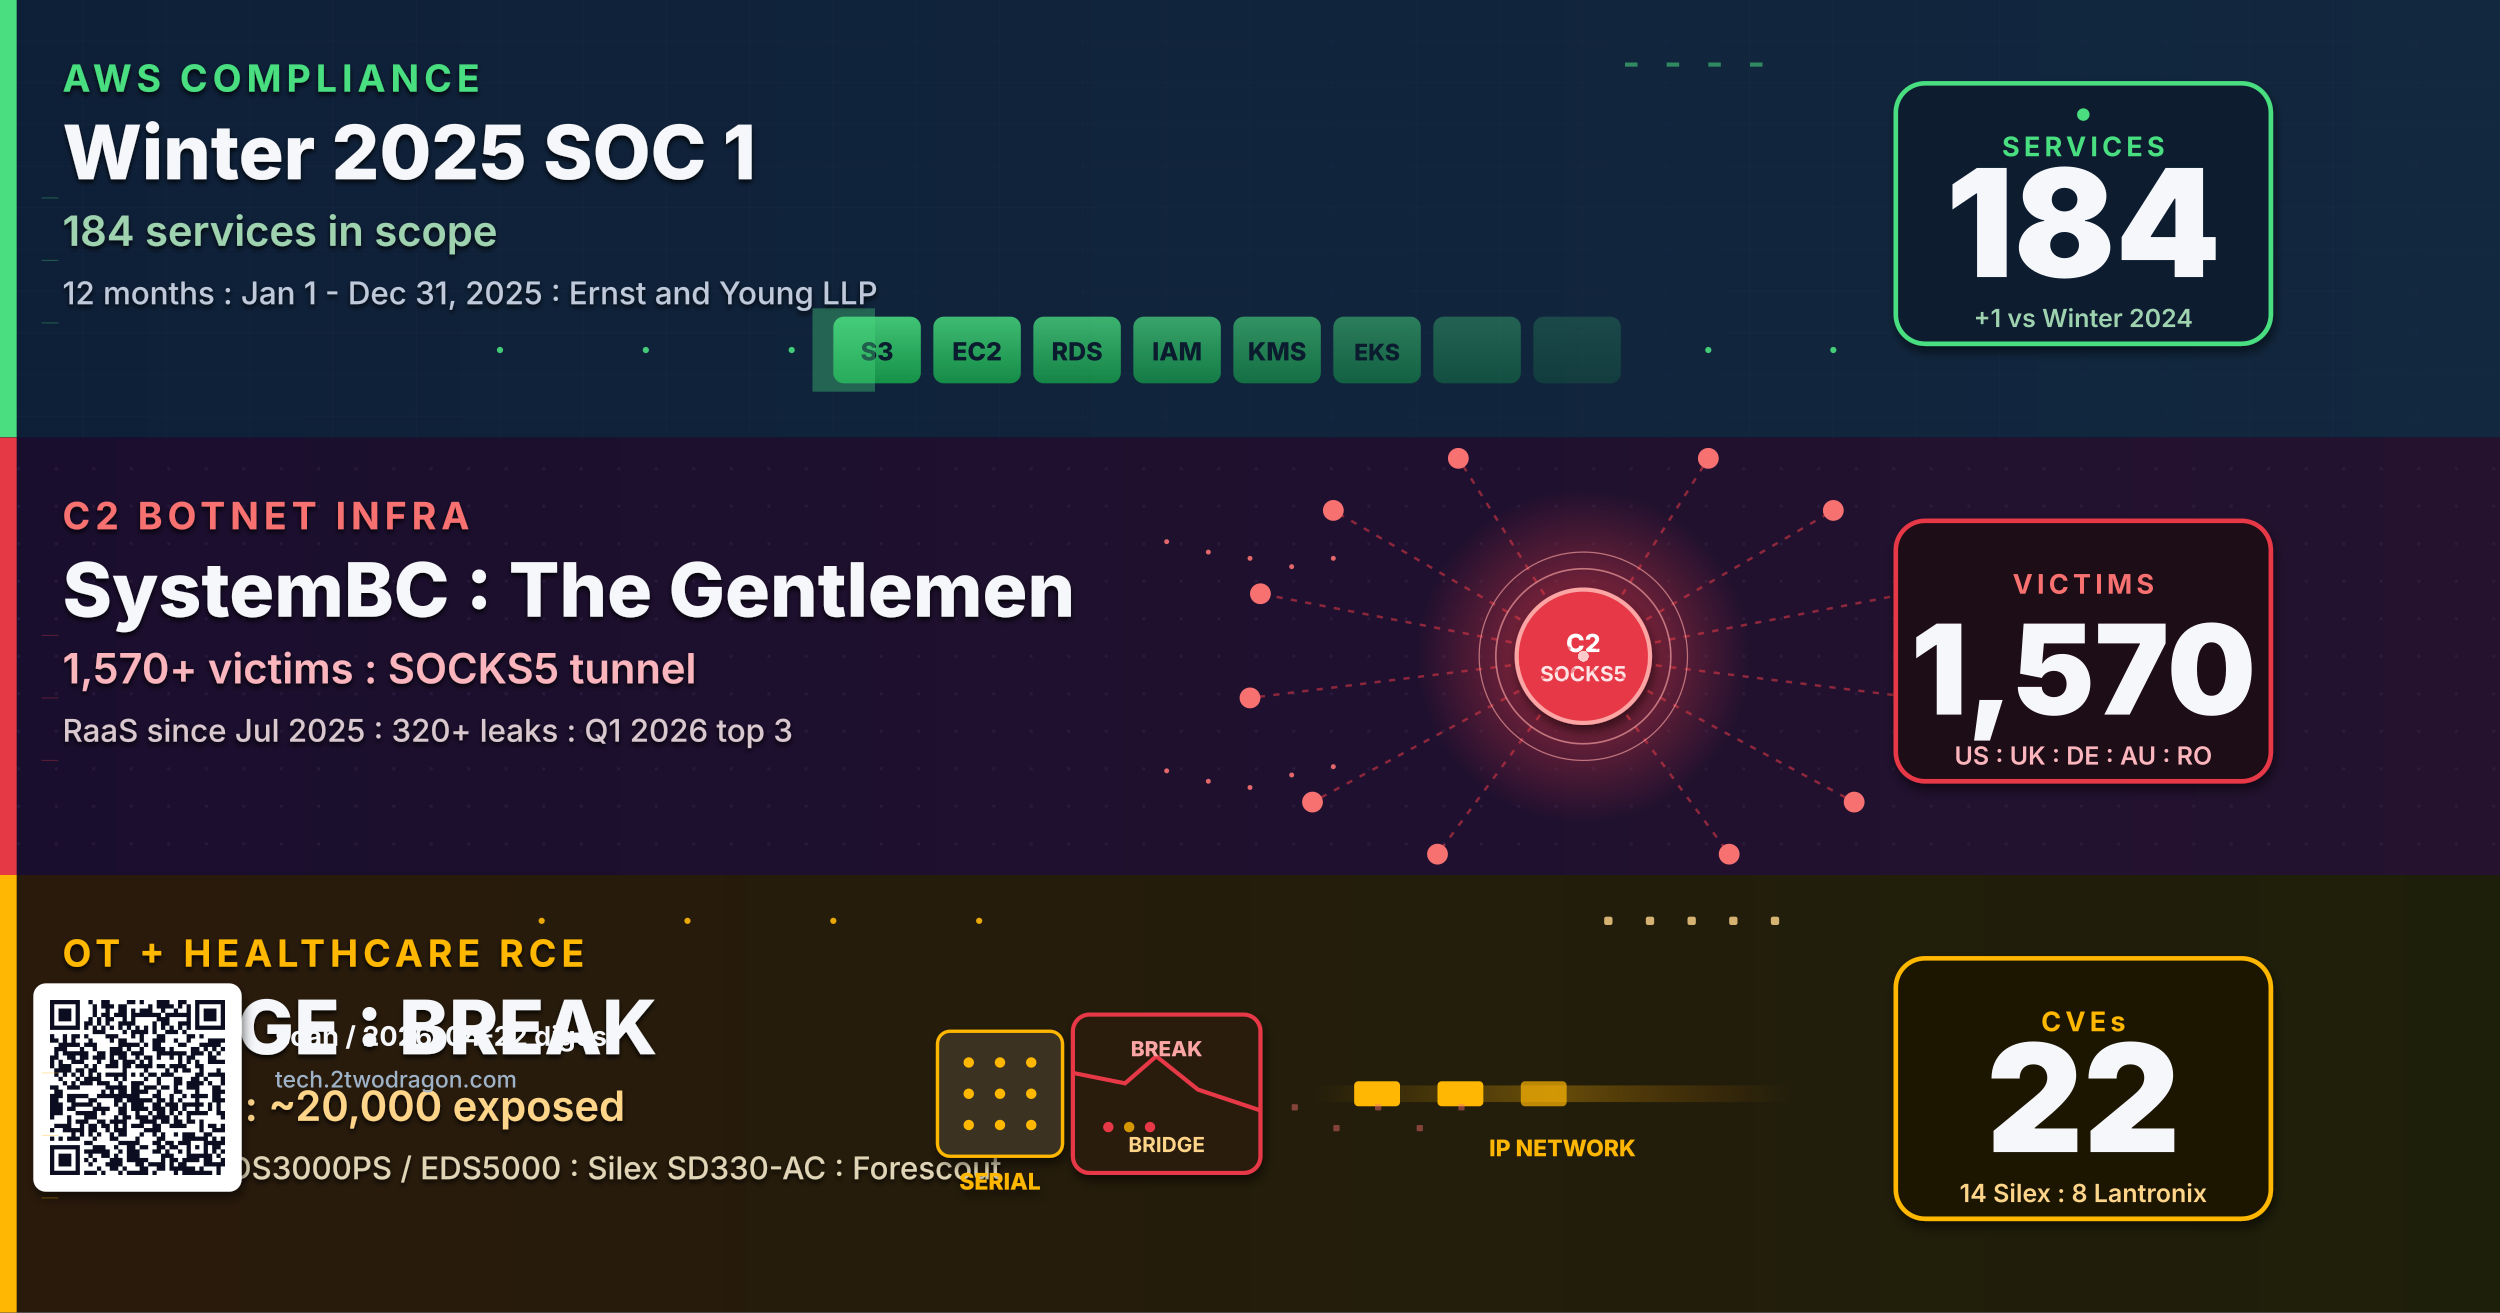
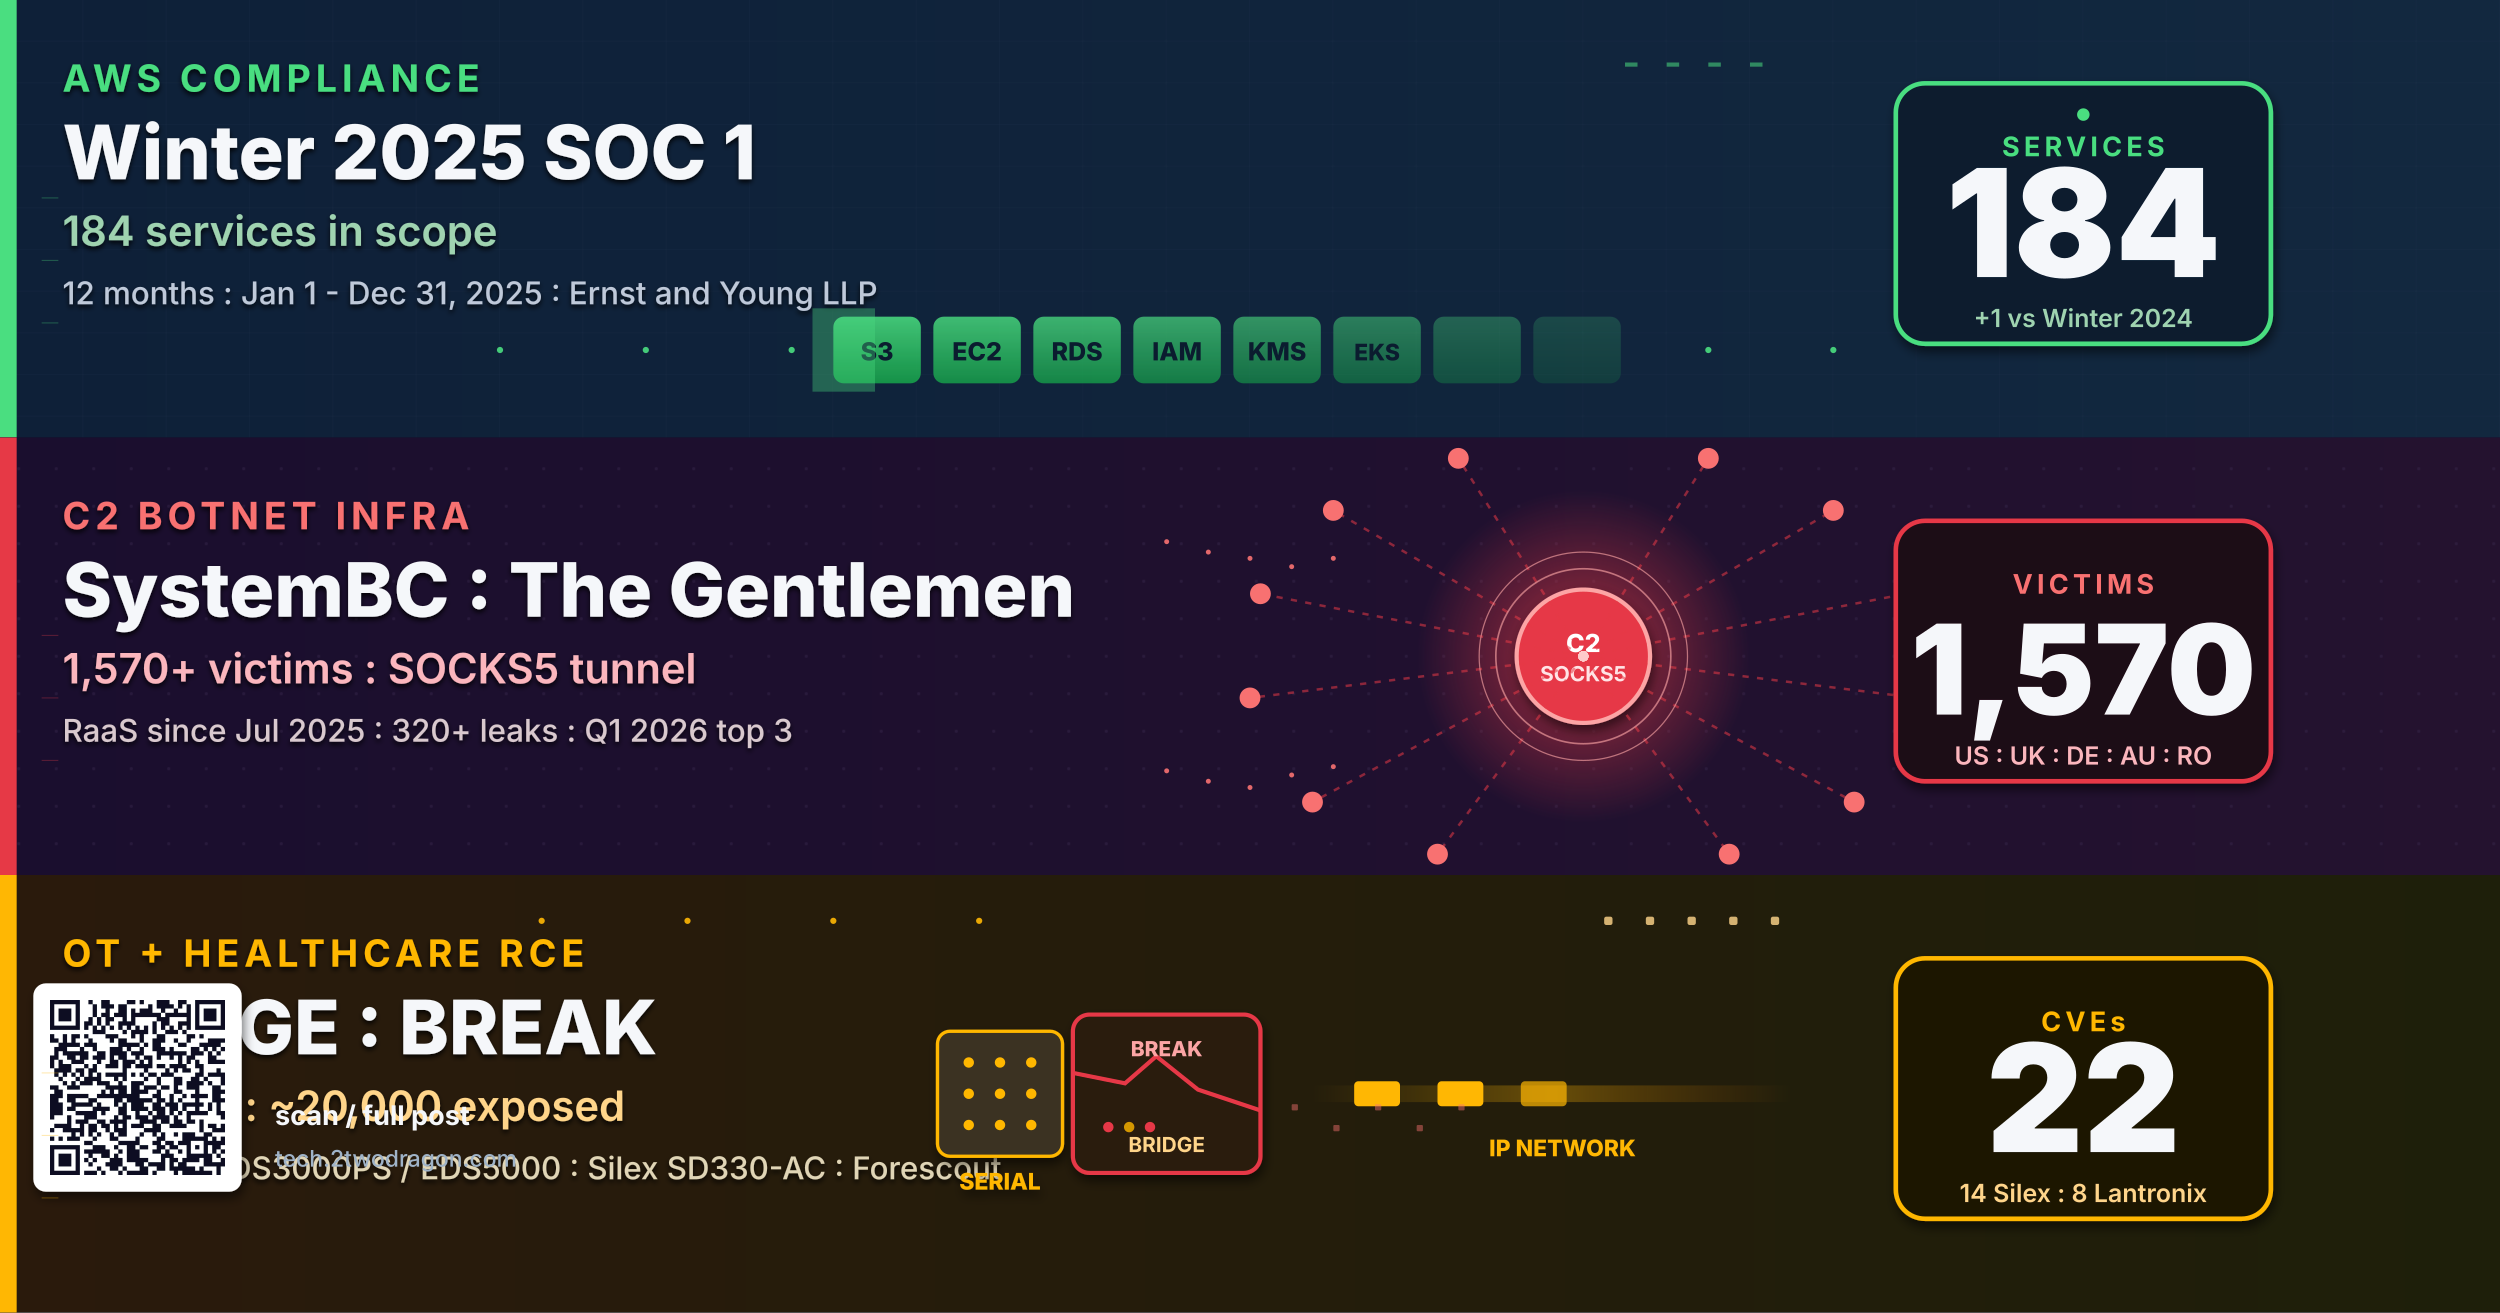
<svg xmlns="http://www.w3.org/2000/svg" viewBox="0 0 1200 630" width="1200" height="630" role="img" aria-label="Research-based weekly digest cover: AWS SOC 1 compliance ledger, SystemBC C2 botnet tunnel, BRIDGE BREAK serial to IP converter flaws">
  <defs>
    <linearGradient id="bgSpread" x1="0%" y1="0%" x2="100%" y2="100%">
      <stop offset="0%" stop-color="#0A1226" />
      <stop offset="50%" stop-color="#0C1430" />
      <stop offset="100%" stop-color="#131038" />
    </linearGradient>
    <linearGradient id="bandA" x1="0%" y1="0%" x2="100%" y2="0%">
      <stop offset="0%" stop-color="#0E2038" />
      <stop offset="100%" stop-color="#12283F" />
    </linearGradient>
    <linearGradient id="bandB" x1="0%" y1="0%" x2="100%" y2="0%">
      <stop offset="0%" stop-color="#1A0E2E" />
      <stop offset="100%" stop-color="#24122F" />
    </linearGradient>
    <linearGradient id="bandC" x1="0%" y1="0%" x2="100%" y2="0%">
      <stop offset="0%" stop-color="#2A1A0C" />
      <stop offset="100%" stop-color="#1E1F0A" />
    </linearGradient>
    <linearGradient id="badgeCert" x1="0%" y1="0%" x2="0%" y2="100%">
      <stop offset="0%" stop-color="#4ADE80" />
      <stop offset="100%" stop-color="#16A34A" />
    </linearGradient>
    <linearGradient id="ipStream" x1="0%" y1="0%" x2="100%" y2="0%">
      <stop offset="0%" stop-color="#FFB703" stop-opacity="0" />
      <stop offset="50%" stop-color="#FFB703" stop-opacity="0.9" />
      <stop offset="100%" stop-color="#FB8500" stop-opacity="0" />
    </linearGradient>
    <radialGradient id="c2Glow" cx="50%" cy="50%" r="50%">
      <stop offset="0%" stop-color="#E63946" stop-opacity="0.7" />
      <stop offset="100%" stop-color="#E63946" stop-opacity="0" />
    </radialGradient>
    <filter id="softShadow" x="-10%" y="-10%" width="130%" height="130%">
      <feGaussianBlur in="SourceAlpha" stdDeviation="2.5" />
      <feOffset dx="1" dy="3" />
      <feComponentTransfer>
        <feFuncA type="linear" slope="0.55" />
      </feComponentTransfer>
      <feMerge>
        <feMergeNode />
        <feMergeNode in="SourceGraphic" />
      </feMerge>
    </filter>
    <filter id="textShadow" x="-5%" y="-5%" width="110%" height="110%">
      <feGaussianBlur in="SourceAlpha" stdDeviation="1.2" />
      <feOffset dx="0" dy="1.5" />
      <feComponentTransfer>
        <feFuncA type="linear" slope="0.85" />
      </feComponentTransfer>
      <feMerge>
        <feMergeNode />
        <feMergeNode in="SourceGraphic" />
      </feMerge>
    </filter>
    <pattern id="ledgerGrid" x="0" y="0" width="40" height="20" patternUnits="userSpaceOnUse">
      <path d="M0 20 L40 20" stroke="#2A3A56" stroke-width="0.4" opacity="0.5" />
      <path d="M40 0 L40 20" stroke="#2A3A56" stroke-width="0.4" opacity="0.5" />
    </pattern>
    <pattern id="circuitDot" x="0" y="0" width="18" height="18" patternUnits="userSpaceOnUse">
      <circle cx="9" cy="9" r="0.8" fill="#3A2A4E" opacity="0.55" />
    </pattern>
  </defs>
  <rect width="1200" height="630" fill="url(#bgSpread)" />
  <g>
    <rect x="0" y="0" width="1200" height="210" fill="url(#bandA)" />
    <rect x="0" y="0" width="1200" height="210" fill="url(#ledgerGrid)" opacity="0.6" />
    <rect x="0" y="0" width="8" height="210" fill="#4ADE80" />
    <g filter="url(#textShadow)">
      <text x="30" y="44" font-family="Inter, Helvetica, Arial, sans-serif" font-size="18" font-weight="700" letter-spacing="2.4" fill="#4ADE80">AWS COMPLIANCE</text>
      <text x="30" y="86" font-family="Inter, Helvetica, Arial, sans-serif" font-size="36" font-weight="800" fill="#F5F7FA">Winter 2025 SOC 1</text>
      <text x="30" y="118" font-family="Inter, Helvetica, Arial, sans-serif" font-size="20" font-weight="600" fill="#9FD3B0">184 services in scope</text>
      <text x="30" y="146" font-family="Inter, Helvetica, Arial, sans-serif" font-size="15" font-weight="500" fill="#BFC9D9">12 months : Jan 1 - Dec 31, 2025 : Ernst and Young LLP</text>
    </g>
    <g transform="translate(990,105)" filter="url(#softShadow)">
      <rect x="-80" y="-65" width="180" height="125" rx="14" fill="#0A1B2E" stroke="#4ADE80" stroke-width="2.2" />
      <text x="10" y="-30" text-anchor="middle" font-family="Inter, Helvetica, Arial, sans-serif" font-size="13" font-weight="700" letter-spacing="2" fill="#4ADE80">SERVICES</text>
      <text x="10" y="28" text-anchor="middle" font-family="Inter, Helvetica, Arial, sans-serif" font-size="72" font-weight="900" fill="#F5F7FA">184</text>
      <text x="10" y="52" text-anchor="middle" font-family="Inter, Helvetica, Arial, sans-serif" font-size="12" font-weight="600" fill="#9FD3B0">+1 vs Winter 2024</text>
    </g>
    <g transform="translate(400,152)">
      <g opacity="0.95">
        <rect x="0" y="0" width="42" height="32" rx="5" fill="url(#badgeCert)" opacity="0.9" />
        <rect x="48" y="0" width="42" height="32" rx="5" fill="url(#badgeCert)" opacity="0.85" />
        <rect x="96" y="0" width="42" height="32" rx="5" fill="url(#badgeCert)" opacity="0.8" />
        <rect x="144" y="0" width="42" height="32" rx="5" fill="url(#badgeCert)" opacity="0.72" />
        <rect x="192" y="0" width="42" height="32" rx="5" fill="url(#badgeCert)" opacity="0.62" />
        <rect x="240" y="0" width="42" height="32" rx="5" fill="url(#badgeCert)" opacity="0.5" />
        <rect x="288" y="0" width="42" height="32" rx="5" fill="url(#badgeCert)" opacity="0.35" />
        <rect x="336" y="0" width="42" height="32" rx="5" fill="url(#badgeCert)" opacity="0.2" />
        <text x="21" y="21" text-anchor="middle" font-family="Inter, monospace" font-size="12" font-weight="800" fill="#0A1B2E">S3</text>
        <text x="69" y="21" text-anchor="middle" font-family="Inter, monospace" font-size="12" font-weight="800" fill="#0A1B2E">EC2</text>
        <text x="117" y="21" text-anchor="middle" font-family="Inter, monospace" font-size="12" font-weight="800" fill="#0A1B2E">RDS</text>
        <text x="165" y="21" text-anchor="middle" font-family="Inter, monospace" font-size="12" font-weight="800" fill="#0A1B2E">IAM</text>
        <text x="213" y="21" text-anchor="middle" font-family="Inter, monospace" font-size="12" font-weight="800" fill="#0A1B2E">KMS</text>
        <text x="261" y="21" text-anchor="middle" font-family="Inter, monospace" font-size="11" font-weight="800" fill="#0A1B2E">EKS</text>
      </g>
      <rect x="-10" y="-4" width="30" height="40" fill="#4ADE80" opacity="0.35">
        <animate attributeName="x" values="-10;400;-10" dur="6s" repeatCount="indefinite" />
      </rect>
    </g>
    <g transform="translate(990,105)">
      <circle cx="10" cy="-50" r="3" fill="#4ADE80">
        <animate attributeName="opacity" values="0.2;1;0.2" dur="1.8s" repeatCount="indefinite" />
      </circle>
    </g>
  </g>
  <g>
    <rect x="0" y="210" width="1200" height="210" fill="url(#bandB)" />
    <rect x="0" y="210" width="1200" height="210" fill="url(#circuitDot)" opacity="0.7" />
    <rect x="0" y="210" width="8" height="210" fill="#E63946" />
    <g filter="url(#textShadow)">
      <text x="30" y="254" font-family="Inter, Helvetica, Arial, sans-serif" font-size="18" font-weight="700" letter-spacing="2.4" fill="#F87171">C2 BOTNET INFRA</text>
      <text x="30" y="296" font-family="Inter, Helvetica, Arial, sans-serif" font-size="36" font-weight="800" fill="#F5F7FA">SystemBC : The Gentlemen</text>
      <text x="30" y="328" font-family="Inter, Helvetica, Arial, sans-serif" font-size="20" font-weight="600" fill="#FBB6BD">1,570+ victims : SOCKS5 tunnel</text>
      <text x="30" y="356" font-family="Inter, Helvetica, Arial, sans-serif" font-size="15" font-weight="500" fill="#D9C9CE">RaaS since Jul 2025 : 320+ leaks : Q1 2026 top 3</text>
    </g>
    <g transform="translate(760,315)">
      <circle cx="0" cy="0" r="80" fill="url(#c2Glow)">
        <animate attributeName="r" values="60;90;60" dur="3.2s" repeatCount="indefinite" />
        <animate attributeName="opacity" values="0.5;1;0.5" dur="3.2s" repeatCount="indefinite" />
      </circle>
      <circle cx="0" cy="0" r="32" fill="#E63946" stroke="#FCA5A5" stroke-width="2" filter="url(#softShadow)" />
      <text x="0" y="-2" text-anchor="middle" font-family="Inter, monospace" font-size="12" font-weight="800" fill="#FFF">C2</text>
      <text x="0" y="12" text-anchor="middle" font-family="Inter, monospace" font-size="10" font-weight="700" fill="#FFE4E6">SOCKS5</text>
      <g stroke="#E63946" stroke-width="1.2" stroke-opacity="0.55" stroke-dasharray="3 4" fill="none">
        <line x1="0" y1="0" x2="120" y2="-70" />
        <line x1="0" y1="0" x2="155" y2="-30" />
        <line x1="0" y1="0" x2="160" y2="20" />
        <line x1="0" y1="0" x2="130" y2="70" />
        <line x1="0" y1="0" x2="70" y2="95" />
        <line x1="0" y1="0" x2="-70" y2="95" />
        <line x1="0" y1="0" x2="-130" y2="70" />
        <line x1="0" y1="0" x2="-160" y2="20" />
        <line x1="0" y1="0" x2="-155" y2="-30" />
        <line x1="0" y1="0" x2="-120" y2="-70" />
        <line x1="0" y1="0" x2="-60" y2="-95" />
        <line x1="0" y1="0" x2="60" y2="-95" />
      </g>
      <g>
        <circle cx="120" cy="-70" r="5" fill="#F87171">
          <animate attributeName="opacity" values="0.3;1;0.3" dur="2.1s" repeatCount="indefinite" />
        </circle>
        <circle cx="155" cy="-30" r="5" fill="#F87171">
          <animate attributeName="opacity" values="0.3;1;0.3" dur="1.9s" repeatCount="indefinite" />
        </circle>
        <circle cx="160" cy="20" r="5" fill="#F87171">
          <animate attributeName="opacity" values="0.3;1;0.3" dur="2.4s" repeatCount="indefinite" />
        </circle>
        <circle cx="130" cy="70" r="5" fill="#F87171">
          <animate attributeName="opacity" values="0.3;1;0.3" dur="2.2s" repeatCount="indefinite" />
        </circle>
        <circle cx="70" cy="95" r="5" fill="#F87171">
          <animate attributeName="opacity" values="0.3;1;0.3" dur="2.0s" repeatCount="indefinite" />
        </circle>
        <circle cx="-70" cy="95" r="5" fill="#F87171">
          <animate attributeName="opacity" values="0.3;1;0.3" dur="2.3s" repeatCount="indefinite" />
        </circle>
        <circle cx="-130" cy="70" r="5" fill="#F87171">
          <animate attributeName="opacity" values="0.3;1;0.3" dur="2.5s" repeatCount="indefinite" />
        </circle>
        <circle cx="-160" cy="20" r="5" fill="#F87171">
          <animate attributeName="opacity" values="0.3;1;0.3" dur="1.7s" repeatCount="indefinite" />
        </circle>
        <circle cx="-155" cy="-30" r="5" fill="#F87171">
          <animate attributeName="opacity" values="0.3;1;0.3" dur="2.6s" repeatCount="indefinite" />
        </circle>
        <circle cx="-120" cy="-70" r="5" fill="#F87171">
          <animate attributeName="opacity" values="0.3;1;0.3" dur="1.8s" repeatCount="indefinite" />
        </circle>
        <circle cx="-60" cy="-95" r="5" fill="#F87171">
          <animate attributeName="opacity" values="0.3;1;0.3" dur="2.1s" repeatCount="indefinite" />
        </circle>
        <circle cx="60" cy="-95" r="5" fill="#F87171">
          <animate attributeName="opacity" values="0.3;1;0.3" dur="2.7s" repeatCount="indefinite" />
        </circle>
      </g>
      <g fill="#FECACA">
        <circle r="2.4">
          <animateMotion path="M0 0 L120 -70" dur="1.8s" repeatCount="indefinite" />
        </circle>
        <circle r="2.4">
          <animateMotion path="M0 0 L155 -30" dur="2.0s" repeatCount="indefinite" />
        </circle>
        <circle r="2.4">
          <animateMotion path="M0 0 L160 20" dur="2.2s" repeatCount="indefinite" />
        </circle>
        <circle r="2.4">
          <animateMotion path="M0 0 L130 70" dur="1.9s" repeatCount="indefinite" />
        </circle>
        <circle r="2.4">
          <animateMotion path="M0 0 L70 95" dur="2.1s" repeatCount="indefinite" />
        </circle>
        <circle r="2.4">
          <animateMotion path="M0 0 L-70 95" dur="2.3s" repeatCount="indefinite" />
        </circle>
        <circle r="2.4">
          <animateMotion path="M0 0 L-130 70" dur="1.7s" repeatCount="indefinite" />
        </circle>
        <circle r="2.4">
          <animateMotion path="M0 0 L-160 20" dur="2.4s" repeatCount="indefinite" />
        </circle>
        <circle r="2.4">
          <animateMotion path="M0 0 L-155 -30" dur="2.0s" repeatCount="indefinite" />
        </circle>
        <circle r="2.4">
          <animateMotion path="M0 0 L-120 -70" dur="1.8s" repeatCount="indefinite" />
        </circle>
        <circle r="2.4">
          <animateMotion path="M0 0 L-60 -95" dur="2.1s" repeatCount="indefinite" />
        </circle>
        <circle r="2.4">
          <animateMotion path="M0 0 L60 -95" dur="2.2s" repeatCount="indefinite" />
        </circle>
      </g>
    </g>
    <g transform="translate(990,315)" filter="url(#softShadow)">
      <rect x="-80" y="-65" width="180" height="125" rx="14" fill="#1E0A14" stroke="#E63946" stroke-width="2.2" />
      <text x="10" y="-30" text-anchor="middle" font-family="Inter, Helvetica, Arial, sans-serif" font-size="13" font-weight="700" letter-spacing="2" fill="#F87171">VICTIMS</text>
      <text x="10" y="28" text-anchor="middle" font-family="Inter, Helvetica, Arial, sans-serif" font-size="60" font-weight="900" fill="#F5F7FA">1,570</text>
      <text x="10" y="52" text-anchor="middle" font-family="Inter, Helvetica, Arial, sans-serif" font-size="12" font-weight="600" fill="#FBB6BD">US : UK : DE : AU : RO</text>
    </g>
  </g>
  <g>
    <rect x="0" y="420" width="1200" height="210" fill="url(#bandC)" />
    <rect x="0" y="420" width="8" height="210" fill="#FFB703" />
    <g filter="url(#textShadow)">
      <text x="30" y="464" font-family="Inter, Helvetica, Arial, sans-serif" font-size="18" font-weight="700" letter-spacing="2.4" fill="#FFB703">OT + HEALTHCARE RCE</text>
      <text x="30" y="506" font-family="Inter, Helvetica, Arial, sans-serif" font-size="36" font-weight="800" fill="#F5F7FA">BRIDGE : BREAK</text>
      <text x="30" y="538" font-family="Inter, Helvetica, Arial, sans-serif" font-size="20" font-weight="600" fill="#FFD58A">22 CVEs : ~20,000 exposed</text>
      <text x="30" y="566" font-family="Inter, Helvetica, Arial, sans-serif" font-size="15" font-weight="500" fill="#E0D5B6">Lantronix EDS3000PS / EDS5000 : Silex SD330-AC : Forescout</text>
    </g>
    <g transform="translate(520,525)">
      <g filter="url(#softShadow)">
        <rect x="-70" y="-30" width="60" height="60" rx="6" fill="#3A3220" stroke="#FFB703" stroke-width="1.6" />
        <g fill="#FFB703">
          <circle cx="-55" cy="-15" r="2.5" />
          <circle cx="-40" cy="-15" r="2.5" />
          <circle cx="-25" cy="-15" r="2.5" />
          <circle cx="-55" cy="0" r="2.5" />
          <circle cx="-40" cy="0" r="2.5" />
          <circle cx="-25" cy="0" r="2.5" />
          <circle cx="-55" cy="15" r="2.5" />
          <circle cx="-40" cy="15" r="2.5" />
          <circle cx="-25" cy="15" r="2.5" />
        </g>
        <text x="-40" y="46" text-anchor="middle" font-family="Inter, monospace" font-size="11" font-weight="800" fill="#FFB703">SERIAL</text>
      </g>
      <g filter="url(#softShadow)">
        <rect x="-5" y="-38" width="90" height="76" rx="8" fill="#2A1A0C" stroke="#E63946" stroke-width="2" />
        <path d="M-5 -10 L20 -5 L35 -18 L55 -2 L85 8" stroke="#E63946" stroke-width="2" fill="none">
          <animate attributeName="stroke-dasharray" values="0 200;200 0" dur="3.5s" repeatCount="indefinite" />
        </path>
        <text x="40" y="-18" text-anchor="middle" font-family="Inter, monospace" font-size="10" font-weight="800" fill="#FCA5A5">BREAK</text>
        <text x="40" y="28" text-anchor="middle" font-family="Inter, monospace" font-size="10" font-weight="700" fill="#FFD58A">BRIDGE</text>
        <circle cx="12" cy="16" r="2.5" fill="#E63946">
          <animate attributeName="opacity" values="0.3;1;0.3" dur="1.2s" repeatCount="indefinite" />
        </circle>
        <circle cx="22" cy="16" r="2.5" fill="#FFB703" opacity="0.8" />
        <circle cx="32" cy="16" r="2.5" fill="#E63946">
          <animate attributeName="opacity" values="0.3;1;0.3" dur="1.6s" repeatCount="indefinite" />
        </circle>
      </g>
      <g transform="translate(120,0)">
        <rect x="-10" y="-4" width="230" height="8" fill="url(#ipStream)" opacity="0.35" />
        <g fill="#FFB703">
          <rect x="10" y="-6" width="22" height="12" rx="2">
            <animate attributeName="x" values="0;220;0" dur="2.8s" repeatCount="indefinite" />
          </rect>
          <rect x="50" y="-6" width="22" height="12" rx="2">
            <animate attributeName="x" values="40;220;40" dur="3.2s" repeatCount="indefinite" />
          </rect>
          <rect x="90" y="-6" width="22" height="12" rx="2" opacity="0.7">
            <animate attributeName="x" values="80;220;80" dur="2.5s" repeatCount="indefinite" />
          </rect>
        </g>
        <text x="110" y="30" text-anchor="middle" font-family="Inter, monospace" font-size="11" font-weight="800" fill="#FFB703">IP NETWORK</text>
      </g>
    </g>
    <g transform="translate(990,525)" filter="url(#softShadow)">
      <rect x="-80" y="-65" width="180" height="125" rx="14" fill="#1E1805" stroke="#FFB703" stroke-width="2.2" />
      <text x="10" y="-30" text-anchor="middle" font-family="Inter, Helvetica, Arial, sans-serif" font-size="13" font-weight="700" letter-spacing="2" fill="#FFB703">CVEs</text>
      <text x="10" y="28" text-anchor="middle" font-family="Inter, Helvetica, Arial, sans-serif" font-size="72" font-weight="900" fill="#F5F7FA">22</text>
      <text x="10" y="52" text-anchor="middle" font-family="Inter, Helvetica, Arial, sans-serif" font-size="12" font-weight="600" fill="#FFD58A">14 Silex : 8 Lantronix</text>
    </g>
  </g>
  <g transform="translate(24,480)" filter="url(#softShadow)">
    <rect x="-8" y="-8" width="100" height="100" rx="6" fill="#FFFFFF" />
    <g transform="scale(2.0488)" fill="#0A1020">
      <path d="M0 0h7v1h-7zM9 0h1v1h-1zM12 0h2v1h-2zM18 0h2v1h-2zM21 0h1v1h-1zM25 0h3v1h-3zM30 0h2v1h-2zM34 0h7v1h-7zM0 1h1v1h-1zM6 1h1v1h-1zM10 1h1v1h-1zM12 1h3v1h-3zM16 1h2v1h-2zM23 1h1v1h-1zM25 1h4v1h-4zM30 1h1v1h-1zM32 1h1v1h-1zM34 1h1v1h-1zM40 1h1v1h-1zM0 2h1v1h-1zM2 2h3v1h-3zM6 2h1v1h-1zM10 2h1v1h-1zM13 2h1v1h-1zM16 2h2v1h-2zM19 2h1v1h-1zM21 2h3v1h-3zM26 2h1v1h-1zM29 2h1v1h-1zM32 2h1v1h-1zM34 2h1v1h-1zM36 2h3v1h-3zM40 2h1v1h-1zM0 3h1v1h-1zM2 3h3v1h-3zM6 3h1v1h-1zM10 3h1v1h-1zM12 3h2v1h-2zM15 3h3v1h-3zM19 3h7v1h-7zM27 3h6v1h-6zM34 3h1v1h-1zM36 3h3v1h-3zM40 3h1v1h-1zM0 4h1v1h-1zM2 4h3v1h-3zM6 4h1v1h-1zM9 4h1v1h-1zM11 4h1v1h-1zM13 4h2v1h-2zM17 4h1v1h-1zM19 4h1v1h-1zM25 4h3v1h-3zM32 4h1v1h-1zM34 4h1v1h-1zM36 4h3v1h-3zM40 4h1v1h-1zM0 5h1v1h-1zM6 5h1v1h-1zM8 5h2v1h-2zM11 5h1v1h-1zM13 5h1v1h-1zM16 5h4v1h-4zM24 5h1v1h-1zM26 5h2v1h-2zM30 5h3v1h-3zM34 5h1v1h-1zM40 5h1v1h-1zM0 6h7v1h-7zM8 6h1v1h-1zM10 6h1v1h-1zM12 6h1v1h-1zM14 6h1v1h-1zM16 6h1v1h-1zM18 6h1v1h-1zM20 6h1v1h-1zM22 6h1v1h-1zM24 6h1v1h-1zM26 6h1v1h-1zM28 6h1v1h-1zM30 6h1v1h-1zM32 6h1v1h-1zM34 6h7v1h-7zM10 7h3v1h-3zM17 7h1v1h-1zM19 7h4v1h-4zM24 7h1v1h-1zM27 7h3v1h-3zM31 7h1v1h-1zM0 8h1v1h-1zM3 8h1v1h-1zM5 8h2v1h-2zM8 8h1v1h-1zM13 8h3v1h-3zM19 8h1v1h-1zM21 8h1v1h-1zM25 8h2v1h-2zM32 8h2v1h-2zM35 8h1v1h-1zM0 9h2v1h-2zM3 9h1v1h-1zM5 9h1v1h-1zM9 9h1v1h-1zM14 9h1v1h-1zM16 9h2v1h-2zM21 9h1v1h-1zM24 9h3v1h-3zM29 9h1v1h-1zM32 9h1v1h-1zM37 9h4v1h-4zM2 10h5v1h-5zM8 10h3v1h-3zM16 10h5v1h-5zM22 10h1v1h-1zM24 10h2v1h-2zM30 10h2v1h-2zM35 10h5v1h-5zM1 11h3v1h-3zM7 11h1v1h-1zM10 11h1v1h-1zM14 11h3v1h-3zM18 11h1v1h-1zM21 11h1v1h-1zM24 11h3v1h-3zM28 11h1v1h-1zM33 11h2v1h-2zM36 11h1v1h-1zM38 11h1v1h-1zM40 11h1v1h-1zM1 12h1v1h-1zM3 12h6v1h-6zM11 12h2v1h-2zM14 12h4v1h-4zM19 12h3v1h-3zM25 12h7v1h-7zM33 12h3v1h-3zM37 12h1v1h-1zM39 12h1v1h-1zM0 13h2v1h-2zM4 13h2v1h-2zM7 13h2v1h-2zM10 13h3v1h-3zM14 13h1v1h-1zM16 13h2v1h-2zM20 13h1v1h-1zM22 13h2v1h-2zM25 13h1v1h-1zM28 13h1v1h-1zM30 13h1v1h-1zM32 13h2v1h-2zM37 13h2v1h-2zM0 14h1v1h-1zM2 14h1v1h-1zM5 14h3v1h-3zM11 14h1v1h-1zM14 14h2v1h-2zM17 14h3v1h-3zM21 14h1v1h-1zM23 14h1v1h-1zM30 14h1v1h-1zM32 14h1v1h-1zM34 14h1v1h-1zM37 14h4v1h-4zM0 15h1v1h-1zM2 15h3v1h-3zM8 15h1v1h-1zM10 15h1v1h-1zM13 15h3v1h-3zM17 15h2v1h-2zM20 15h4v1h-4zM25 15h2v1h-2zM28 15h4v1h-4zM34 15h2v1h-2zM1 16h4v1h-4zM6 16h2v1h-2zM9 16h2v1h-2zM17 16h1v1h-1zM22 16h1v1h-1zM27 16h1v1h-1zM29 16h1v1h-1zM31 16h2v1h-2zM35 16h1v1h-1zM39 16h1v1h-1zM1 17h1v1h-1zM3 17h1v1h-1zM5 17h1v1h-1zM7 17h1v1h-1zM9 17h1v1h-1zM11 17h1v1h-1zM13 17h5v1h-5zM19 17h1v1h-1zM21 17h1v1h-1zM23 17h2v1h-2zM26 17h3v1h-3zM34 17h2v1h-2zM37 17h4v1h-4zM2 18h1v1h-1zM6 18h1v1h-1zM8 18h4v1h-4zM15 18h1v1h-1zM17 18h1v1h-1zM22 18h1v1h-1zM25 18h1v1h-1zM29 18h2v1h-2zM33 18h2v1h-2zM36 18h1v1h-1zM40 18h1v1h-1zM3 19h1v1h-1zM5 19h1v1h-1zM7 19h3v1h-3zM11 19h3v1h-3zM16 19h1v1h-1zM19 19h3v1h-3zM25 19h1v1h-1zM29 19h2v1h-2zM32 19h4v1h-4zM37 19h1v1h-1zM40 19h1v1h-1zM0 20h2v1h-2zM4 20h3v1h-3zM13 20h5v1h-5zM19 20h2v1h-2zM22 20h3v1h-3zM26 20h2v1h-2zM29 20h1v1h-1zM32 20h3v1h-3zM38 20h2v1h-2zM1 21h2v1h-2zM12 21h1v1h-1zM14 21h1v1h-1zM16 21h2v1h-2zM19 21h4v1h-4zM25 21h1v1h-1zM29 21h2v1h-2zM34 21h1v1h-1zM38 21h3v1h-3zM0 22h3v1h-3zM4 22h5v1h-5zM11 22h10v1h-10zM24 22h2v1h-2zM28 22h1v1h-1zM31 22h1v1h-1zM33 22h4v1h-4zM38 22h2v1h-2zM0 23h2v1h-2zM4 23h2v1h-2zM9 23h2v1h-2zM15 23h2v1h-2zM18 23h6v1h-6zM25 23h2v1h-2zM28 23h1v1h-1zM30 23h1v1h-1zM34 23h1v1h-1zM38 23h3v1h-3zM0 24h3v1h-3zM5 24h5v1h-5zM11 24h1v1h-1zM15 24h1v1h-1zM17 24h1v1h-1zM19 24h3v1h-3zM24 24h2v1h-2zM27 24h3v1h-3zM31 24h5v1h-5zM37 24h1v1h-1zM39 24h1v1h-1zM0 25h3v1h-3zM4 25h2v1h-2zM10 25h4v1h-4zM16 25h2v1h-2zM19 25h4v1h-4zM24 25h3v1h-3zM28 25h2v1h-2zM31 25h1v1h-1zM34 25h1v1h-1zM37 25h1v1h-1zM39 25h1v1h-1zM0 26h3v1h-3zM6 26h5v1h-5zM12 26h1v1h-1zM16 26h2v1h-2zM20 26h1v1h-1zM23 26h1v1h-1zM25 26h2v1h-2zM28 26h1v1h-1zM30 26h1v1h-1zM32 26h5v1h-5zM39 26h2v1h-2zM0 27h1v1h-1zM4 27h1v1h-1zM8 27h3v1h-3zM15 27h1v1h-1zM17 27h2v1h-2zM20 27h3v1h-3zM24 27h4v1h-4zM29 27h1v1h-1zM32 27h1v1h-1zM40 27h1v1h-1zM4 28h1v1h-1zM6 28h3v1h-3zM11 28h2v1h-2zM14 28h4v1h-4zM21 28h4v1h-4zM26 28h2v1h-2zM29 28h2v1h-2zM32 28h2v1h-2zM35 28h1v1h-1zM1 29h4v1h-4zM7 29h1v1h-1zM9 29h2v1h-2zM12 29h2v1h-2zM15 29h1v1h-1zM17 29h1v1h-1zM19 29h3v1h-3zM24 29h2v1h-2zM28 29h4v1h-4zM35 29h1v1h-1zM37 29h2v1h-2zM40 29h1v1h-1zM0 30h1v1h-1zM3 30h5v1h-5zM9 30h2v1h-2zM13 30h1v1h-1zM15 30h3v1h-3zM22 30h4v1h-4zM35 30h1v1h-1zM38 30h3v1h-3zM5 31h1v1h-1zM7 31h1v1h-1zM9 31h1v1h-1zM11 31h1v1h-1zM14 31h1v1h-1zM16 31h2v1h-2zM21 31h1v1h-1zM24 31h1v1h-1zM26 31h1v1h-1zM29 31h1v1h-1zM31 31h3v1h-3zM36 31h2v1h-2zM0 32h1v1h-1zM2 32h1v1h-1zM4 32h3v1h-3zM10 32h1v1h-1zM14 32h2v1h-2zM20 32h1v1h-1zM25 32h2v1h-2zM31 32h6v1h-6zM38 32h1v1h-1zM40 32h1v1h-1zM8 33h2v1h-2zM16 33h5v1h-5zM24 33h2v1h-2zM27 33h2v1h-2zM30 33h3v1h-3zM36 33h5v1h-5zM0 34h7v1h-7zM10 34h3v1h-3zM15 34h1v1h-1zM18 34h2v1h-2zM21 34h2v1h-2zM25 34h2v1h-2zM28 34h2v1h-2zM32 34h1v1h-1zM34 34h1v1h-1zM36 34h1v1h-1zM38 34h2v1h-2zM0 35h1v1h-1zM6 35h1v1h-1zM8 35h6v1h-6zM16 35h1v1h-1zM18 35h3v1h-3zM24 35h2v1h-2zM27 35h1v1h-1zM30 35h1v1h-1zM32 35h1v1h-1zM36 35h1v1h-1zM38 35h1v1h-1zM40 35h1v1h-1zM0 36h1v1h-1zM2 36h3v1h-3zM6 36h1v1h-1zM9 36h1v1h-1zM12 36h2v1h-2zM15 36h1v1h-1zM18 36h3v1h-3zM26 36h3v1h-3zM32 36h6v1h-6zM39 36h1v1h-1zM0 37h1v1h-1zM2 37h3v1h-3zM6 37h1v1h-1zM8 37h1v1h-1zM10 37h1v1h-1zM14 37h3v1h-3zM18 37h5v1h-5zM26 37h1v1h-1zM28 37h2v1h-2zM31 37h4v1h-4zM36 37h2v1h-2zM40 37h1v1h-1zM0 38h1v1h-1zM2 38h3v1h-3zM6 38h1v1h-1zM9 38h1v1h-1zM13 38h4v1h-4zM20 38h2v1h-2zM23 38h4v1h-4zM28 38h1v1h-1zM30 38h2v1h-2zM36 38h5v1h-5zM0 39h1v1h-1zM6 39h1v1h-1zM11 39h1v1h-1zM14 39h2v1h-2zM17 39h1v1h-1zM21 39h2v1h-2zM25 39h2v1h-2zM28 39h6v1h-6zM35 39h1v1h-1zM39 39h1v1h-1zM0 40h7v1h-7zM8 40h3v1h-3zM12 40h1v1h-1zM16 40h1v1h-1zM18 40h5v1h-5zM24 40h1v1h-1zM29 40h1v1h-1zM31 40h7v1h-7zM39 40h1v1h-1z" />
    </g>
  </g>
-   <text x="132" y="502" font-family="Inter, Helvetica, Arial, sans-serif" font-size="13" font-weight="700" fill="#F5F7FA">scan / 2026-04-22 digest</text>
-   <text x="132" y="522" font-family="Inter, Helvetica, Arial, sans-serif" font-size="11" font-weight="500" fill="#9FB3C8">tech.2twodragon.com</text>
+   <text x="132" y="540" font-family="Inter, Helvetica, Arial, sans-serif" font-size="13" font-weight="700" fill="#F5F7FA">scan / full post</text>
+   <text x="132" y="560" font-family="Inter, Helvetica, Arial, sans-serif" font-size="11" font-weight="500" fill="#9FB3C8">tech.2twodragon.com</text>
  <g opacity="0.9">
    <g fill="#4ADE80">
      <circle cx="240" cy="168" r="1.5">
        <animate attributeName="opacity" values="0;1;0" dur="1.8s" repeatCount="indefinite" />
      </circle>
      <circle cx="310" cy="168" r="1.5">
        <animate attributeName="opacity" values="0;1;0" dur="1.6s" begin="0.2s" repeatCount="indefinite" />
      </circle>
      <circle cx="380" cy="168" r="1.5">
        <animate attributeName="opacity" values="0;1;0" dur="2.0s" begin="0.4s" repeatCount="indefinite" />
      </circle>
      <circle cx="820" cy="168" r="1.5">
        <animate attributeName="opacity" values="0;1;0" dur="1.9s" repeatCount="indefinite" />
      </circle>
      <circle cx="880" cy="168" r="1.5">
        <animate attributeName="opacity" values="0;1;0" dur="2.1s" begin="0.3s" repeatCount="indefinite" />
      </circle>
    </g>
    <g fill="#4ADE80" opacity="0.6">
      <rect x="780" y="30" width="6" height="2">
        <animate attributeName="opacity" values="0.2;1;0.2" dur="1.4s" repeatCount="indefinite" />
      </rect>
      <rect x="800" y="30" width="6" height="2">
        <animate attributeName="opacity" values="0.2;1;0.2" dur="1.2s" begin="0.3s" repeatCount="indefinite" />
      </rect>
      <rect x="820" y="30" width="6" height="2">
        <animate attributeName="opacity" values="0.2;1;0.2" dur="1.6s" begin="0.6s" repeatCount="indefinite" />
      </rect>
      <rect x="840" y="30" width="6" height="2">
        <animate attributeName="opacity" values="0.2;1;0.2" dur="1.3s" begin="0.9s" repeatCount="indefinite" />
      </rect>
    </g>
    <g fill="#F87171">
      <circle cx="560" cy="260" r="1.2">
        <animate attributeName="opacity" values="0;1;0" dur="1.8s" repeatCount="indefinite" />
      </circle>
      <circle cx="580" cy="265" r="1.2">
        <animate attributeName="opacity" values="0;1;0" dur="1.6s" begin="0.2s" repeatCount="indefinite" />
      </circle>
      <circle cx="600" cy="268" r="1.2">
        <animate attributeName="opacity" values="0;1;0" dur="2.0s" begin="0.4s" repeatCount="indefinite" />
      </circle>
      <circle cx="620" cy="272" r="1.2">
        <animate attributeName="opacity" values="0;1;0" dur="1.7s" begin="0.6s" repeatCount="indefinite" />
      </circle>
      <circle cx="640" cy="268" r="1.2">
        <animate attributeName="opacity" values="0;1;0" dur="1.9s" begin="0.8s" repeatCount="indefinite" />
      </circle>
      <circle cx="560" cy="370" r="1.2">
        <animate attributeName="opacity" values="0;1;0" dur="1.8s" repeatCount="indefinite" />
      </circle>
      <circle cx="580" cy="375" r="1.2">
        <animate attributeName="opacity" values="0;1;0" dur="1.6s" begin="0.2s" repeatCount="indefinite" />
      </circle>
      <circle cx="600" cy="378" r="1.2">
        <animate attributeName="opacity" values="0;1;0" dur="2.0s" begin="0.4s" repeatCount="indefinite" />
      </circle>
      <circle cx="620" cy="372" r="1.2">
        <animate attributeName="opacity" values="0;1;0" dur="1.7s" begin="0.6s" repeatCount="indefinite" />
      </circle>
      <circle cx="640" cy="368" r="1.2">
        <animate attributeName="opacity" values="0;1;0" dur="1.9s" begin="0.8s" repeatCount="indefinite" />
      </circle>
    </g>
    <g fill="#FCA5A5" opacity="0.7">
      <circle cx="760" cy="315" r="42" fill="none" stroke="#FCA5A5" stroke-width="0.8">
        <animate attributeName="r" values="35;60;35" dur="2.8s" repeatCount="indefinite" />
        <animate attributeName="opacity" values="0.8;0;0.8" dur="2.8s" repeatCount="indefinite" />
      </circle>
      <circle cx="760" cy="315" r="50" fill="none" stroke="#FCA5A5" stroke-width="0.6">
        <animate attributeName="r" values="45;75;45" dur="3.4s" repeatCount="indefinite" />
        <animate attributeName="opacity" values="0.6;0;0.6" dur="3.4s" repeatCount="indefinite" />
      </circle>
    </g>
    <g fill="#FFB703">
      <circle cx="260" cy="442" r="1.5">
        <animate attributeName="opacity" values="0;1;0" dur="1.5s" repeatCount="indefinite" />
      </circle>
      <circle cx="330" cy="442" r="1.5">
        <animate attributeName="opacity" values="0;1;0" dur="1.7s" begin="0.2s" repeatCount="indefinite" />
      </circle>
      <circle cx="400" cy="442" r="1.5">
        <animate attributeName="opacity" values="0;1;0" dur="1.9s" begin="0.4s" repeatCount="indefinite" />
      </circle>
      <circle cx="470" cy="442" r="1.5">
        <animate attributeName="opacity" values="0;1;0" dur="1.6s" begin="0.6s" repeatCount="indefinite" />
      </circle>
    </g>
    <g fill="#FFD58A" opacity="0.9">
      <rect x="770" y="440" width="4" height="4" rx="1">
        <animate attributeName="opacity" values="0.3;1;0.3" dur="1.4s" repeatCount="indefinite" />
      </rect>
      <rect x="790" y="440" width="4" height="4" rx="1">
        <animate attributeName="opacity" values="0.3;1;0.3" dur="1.2s" begin="0.3s" repeatCount="indefinite" />
      </rect>
      <rect x="810" y="440" width="4" height="4" rx="1">
        <animate attributeName="opacity" values="0.3;1;0.3" dur="1.6s" begin="0.6s" repeatCount="indefinite" />
      </rect>
      <rect x="830" y="440" width="4" height="4" rx="1">
        <animate attributeName="opacity" values="0.3;1;0.3" dur="1.3s" begin="0.9s" repeatCount="indefinite" />
      </rect>
      <rect x="850" y="440" width="4" height="4" rx="1">
        <animate attributeName="opacity" values="0.3;1;0.3" dur="1.5s" begin="1.2s" repeatCount="indefinite" />
      </rect>
    </g>
    <g fill="#F87171" opacity="0.5">
      <rect x="620" y="530" width="3" height="3" rx="0.5">
        <animate attributeName="opacity" values="0.2;0.9;0.2" dur="1.1s" repeatCount="indefinite" />
      </rect>
      <rect x="640" y="540" width="3" height="3" rx="0.5">
        <animate attributeName="opacity" values="0.2;0.9;0.2" dur="1.3s" begin="0.2s" repeatCount="indefinite" />
      </rect>
      <rect x="660" y="530" width="3" height="3" rx="0.5">
        <animate attributeName="opacity" values="0.2;0.9;0.2" dur="1.5s" begin="0.4s" repeatCount="indefinite" />
      </rect>
      <rect x="680" y="540" width="3" height="3" rx="0.5">
        <animate attributeName="opacity" values="0.2;0.9;0.2" dur="1.7s" begin="0.6s" repeatCount="indefinite" />
      </rect>
      <rect x="700" y="530" width="3" height="3" rx="0.5">
        <animate attributeName="opacity" values="0.2;0.9;0.2" dur="1.9s" begin="0.8s" repeatCount="indefinite" />
      </rect>
    </g>
    <g stroke="#4ADE80" stroke-width="0.5" stroke-opacity="0.35" fill="none">
      <path d="M20 95 L28 95">
        <animate attributeName="stroke-opacity" values="0;0.7;0" dur="2s" repeatCount="indefinite" />
      </path>
      <path d="M20 125 L28 125">
        <animate attributeName="stroke-opacity" values="0;0.7;0" dur="2.2s" begin="0.3s" repeatCount="indefinite" />
      </path>
      <path d="M20 155 L28 155">
        <animate attributeName="stroke-opacity" values="0;0.7;0" dur="1.8s" begin="0.6s" repeatCount="indefinite" />
      </path>
    </g>
    <g stroke="#E63946" stroke-width="0.5" stroke-opacity="0.35" fill="none">
      <path d="M20 305 L28 305">
        <animate attributeName="stroke-opacity" values="0;0.7;0" dur="2s" repeatCount="indefinite" />
      </path>
      <path d="M20 335 L28 335">
        <animate attributeName="stroke-opacity" values="0;0.7;0" dur="2.2s" begin="0.3s" repeatCount="indefinite" />
      </path>
      <path d="M20 365 L28 365">
        <animate attributeName="stroke-opacity" values="0;0.7;0" dur="1.8s" begin="0.6s" repeatCount="indefinite" />
      </path>
    </g>
    <g stroke="#FFB703" stroke-width="0.5" stroke-opacity="0.35" fill="none">
      <path d="M20 515 L28 515">
        <animate attributeName="stroke-opacity" values="0;0.7;0" dur="2s" repeatCount="indefinite" />
      </path>
      <path d="M20 545 L28 545">
        <animate attributeName="stroke-opacity" values="0;0.7;0" dur="2.2s" begin="0.3s" repeatCount="indefinite" />
      </path>
      <path d="M20 575 L28 575">
        <animate attributeName="stroke-opacity" values="0;0.7;0" dur="1.8s" begin="0.6s" repeatCount="indefinite" />
      </path>
    </g>
  </g>
</svg>
